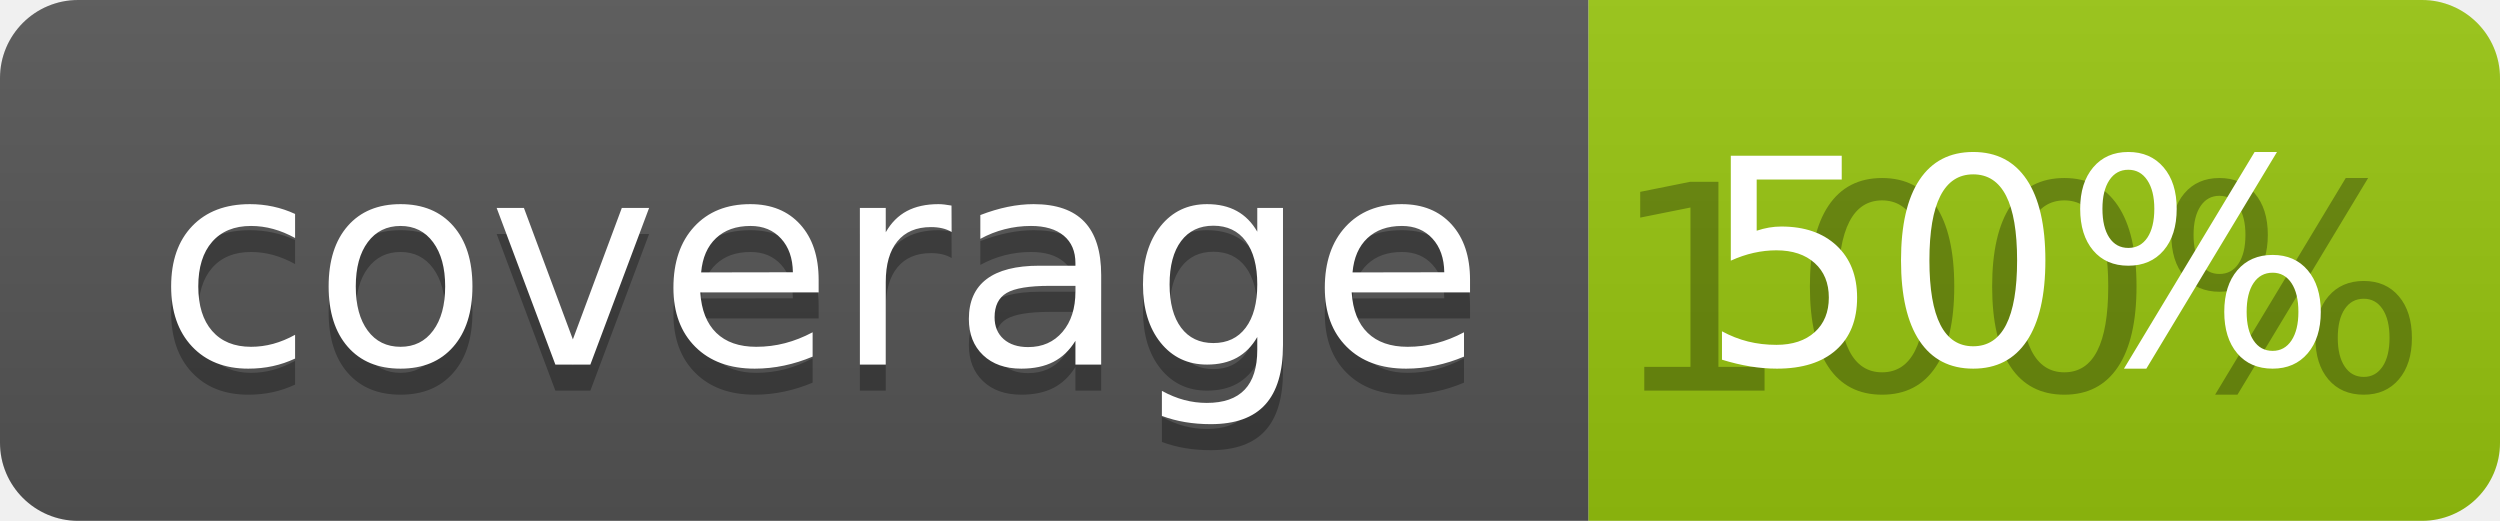
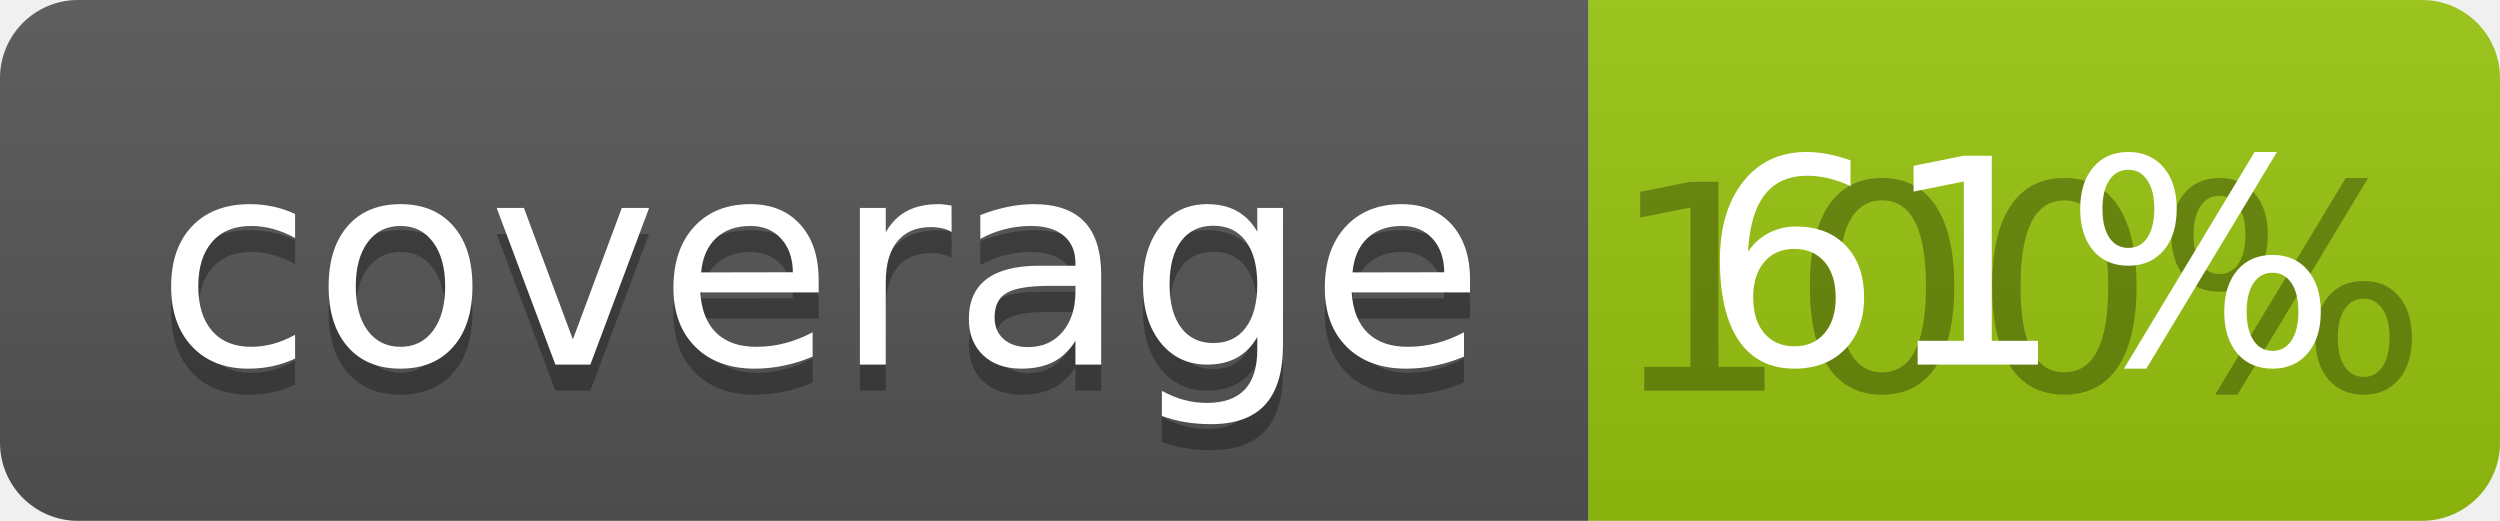
<svg xmlns="http://www.w3.org/2000/svg" width="96" height="20">
  <linearGradient id="b" x2="0" y2="100%">
    <stop offset="0" stop-color="#bbb" stop-opacity=".1" />
    <stop offset="1" stop-opacity=".1" />
  </linearGradient>
  <clipPath id="a">
    <rect width="96" height="20" rx="3" fill="#fff" />
  </clipPath>
  <g clip-path="url(#a)">
    <path fill="#555" d="M0 0h61v20H0z" />
    <path fill="#97C50F" d="M61 0h35v20H61z" />
    <path fill="url(#b)" d="M0 0h96v20H0z" />
  </g>
  <g fill="#fff" text-anchor="middle" font-family="DejaVu Sans,Verdana,Geneva,sans-serif" font-size="110">
    <text x="315" y="150" fill="#010101" fill-opacity=".3" transform="scale(.1)" textLength="510">coverage</text>
    <text x="315" y="140" transform="scale(.1)" textLength="510">coverage</text>
    <text x="775" y="150" fill="#010101" fill-opacity=".3" transform="scale(.1)" textLength="250">100%</text>
-     <text x="775" y="140" transform="scale(.1)" textLength="250">50%</text>
+     <text x="775" y="140" transform="scale(.1)" textLength="250">61%</text>
  </g>
</svg>
